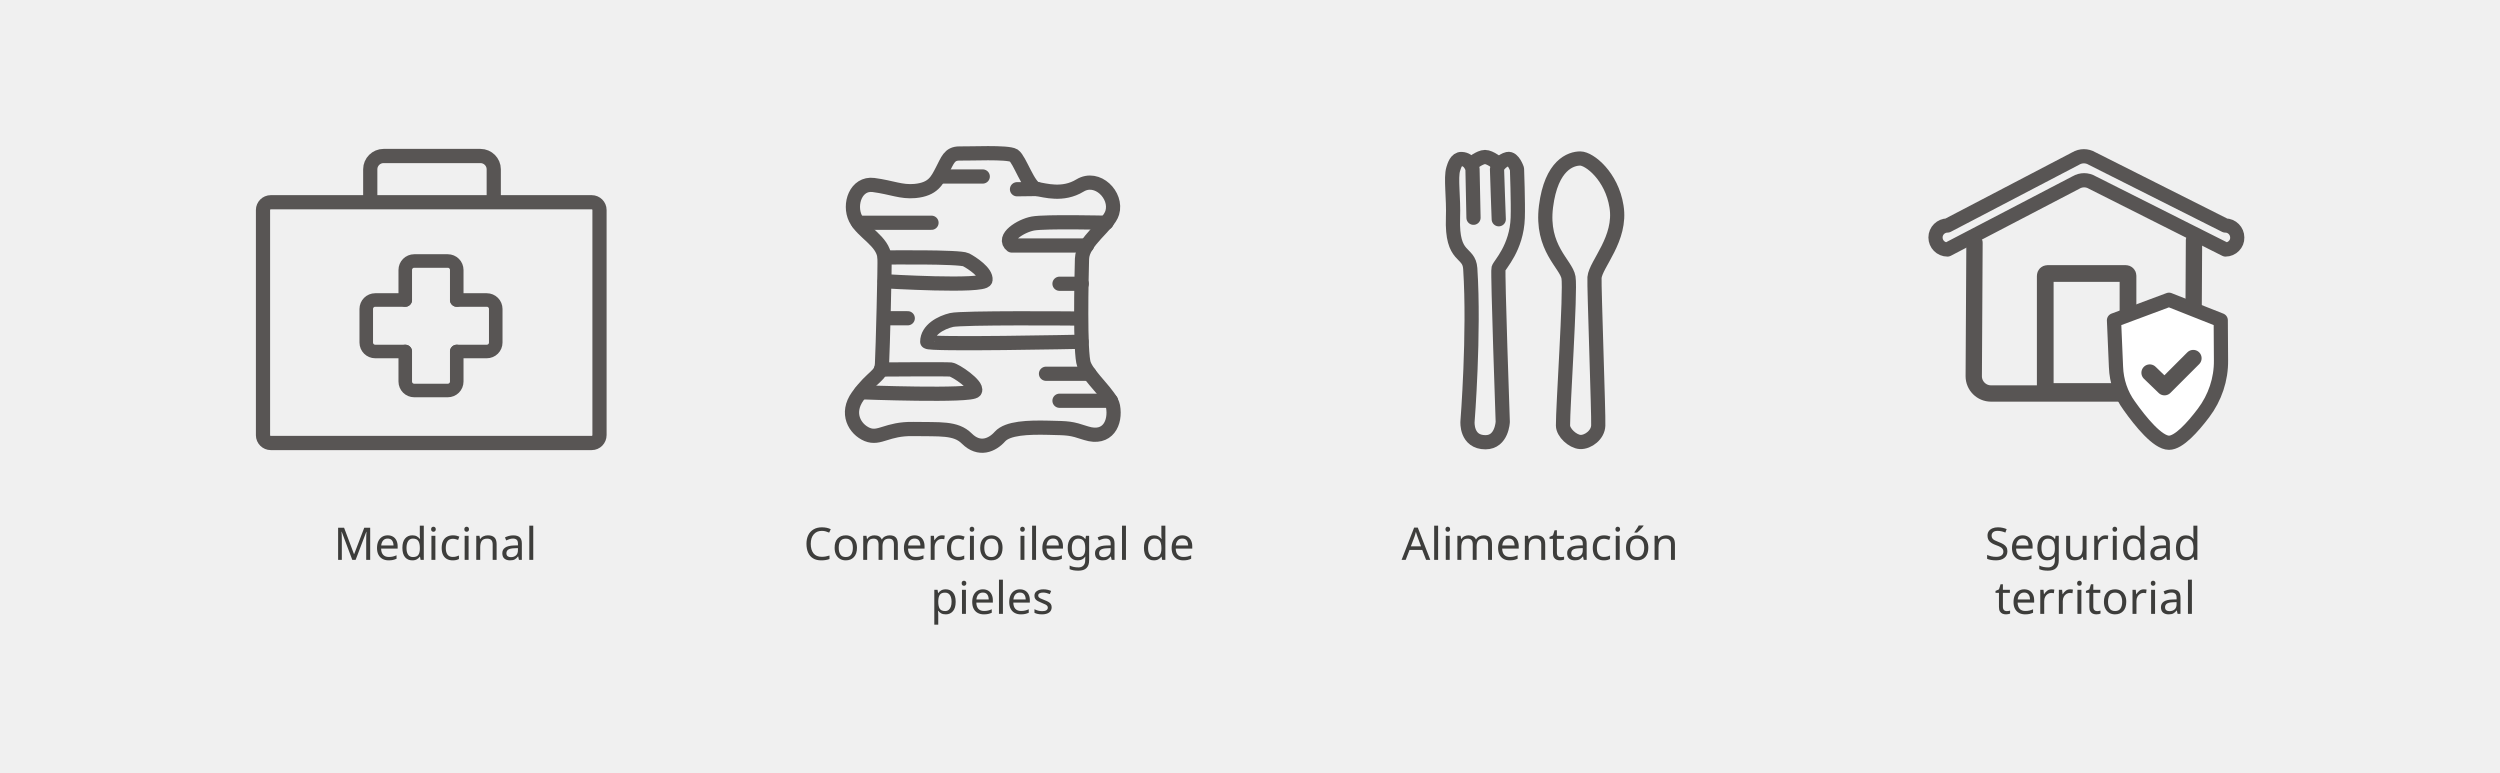
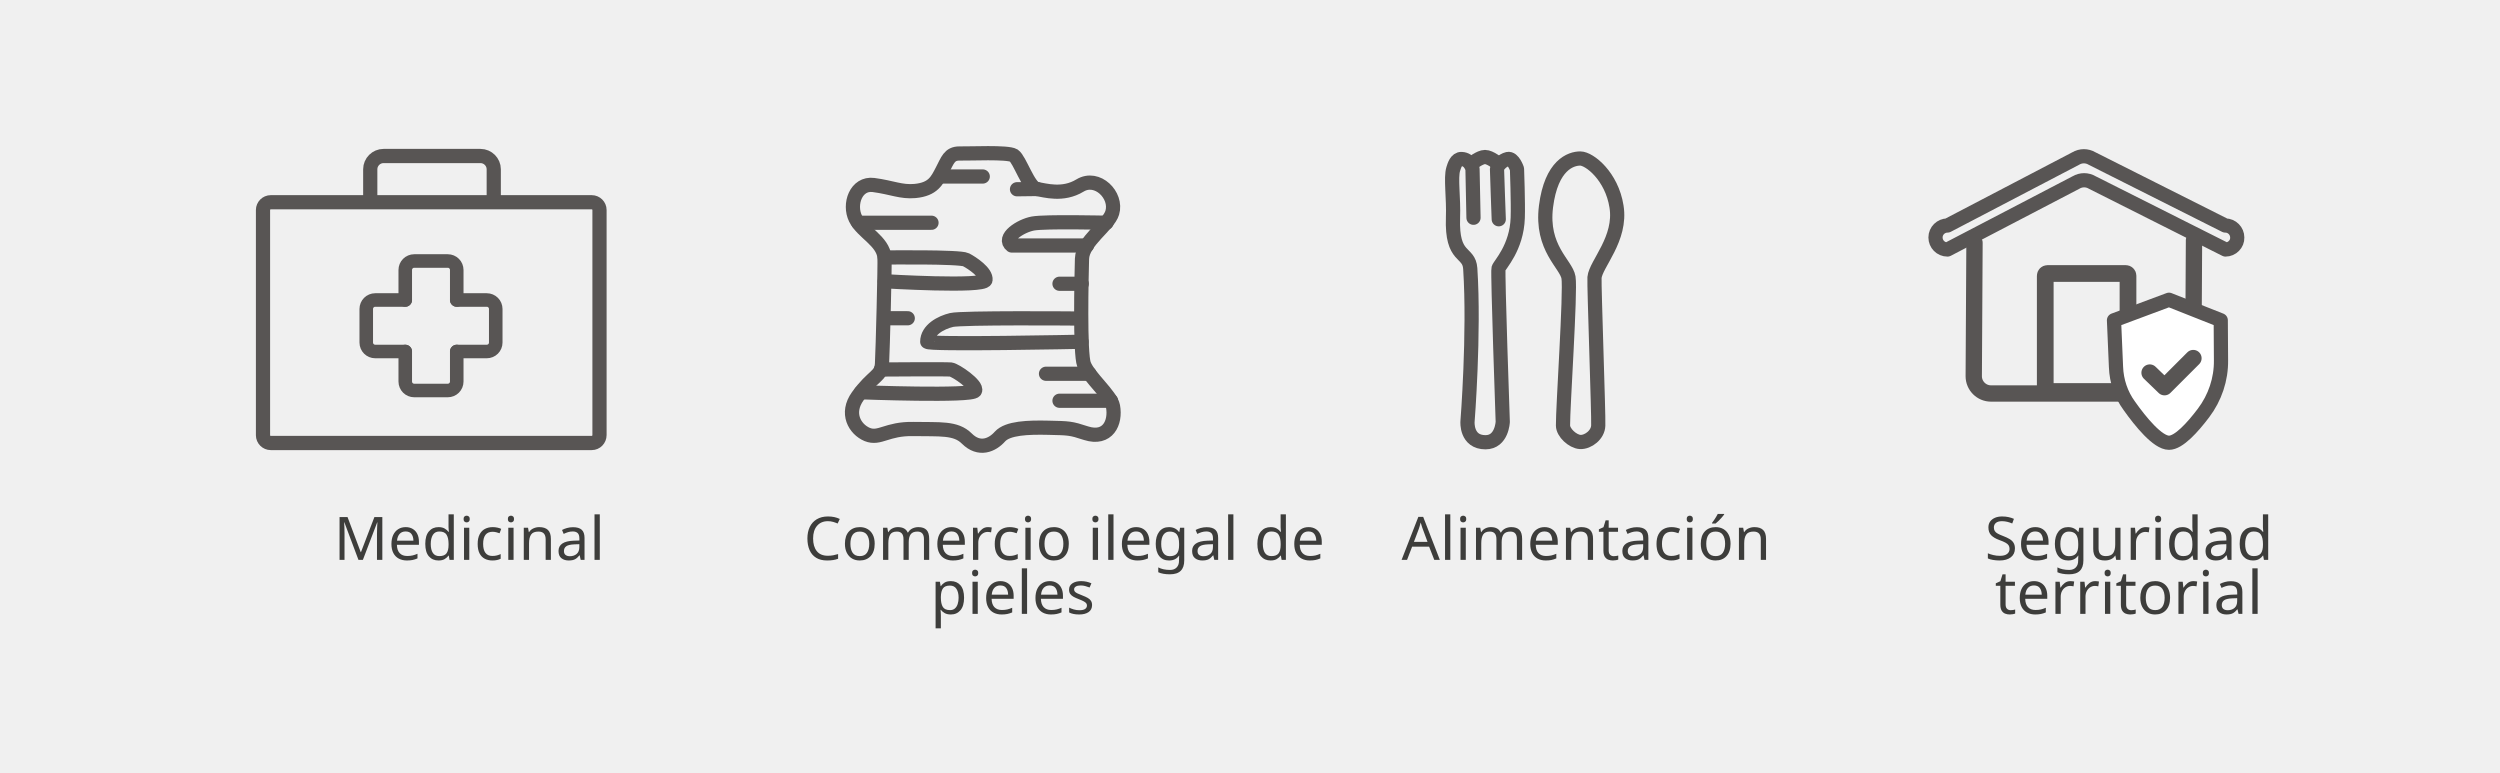
<svg xmlns="http://www.w3.org/2000/svg" version="1.1" id="Capa_1" x="0px" y="0px" viewBox="0 0 1000 309" style="enable-background:new 0 0 1000 309;" xml:space="preserve">
  <style type="text/css">
	.st0{fill:none;stroke:#585554;stroke-width:5.682;stroke-linecap:round;stroke-linejoin:round;stroke-miterlimit:10;}
	.st1{fill:none;stroke:#585554;stroke-width:6.531;stroke-linecap:round;stroke-linejoin:round;stroke-miterlimit:10;}
	.st2{fill:none;stroke:#585554;stroke-width:6.686;stroke-linecap:round;stroke-linejoin:round;stroke-miterlimit:10;}
	.st3{fill:#FFFFFF;stroke:#585554;stroke-width:5.682;stroke-linecap:round;stroke-linejoin:round;stroke-miterlimit:10;}
	.st4{fill:none;stroke:#585554;stroke-width:5.418;stroke-linecap:round;stroke-linejoin:round;stroke-miterlimit:10;}
	.st5{fill:none;}
	.st6{fill:#3D3D3B;}
	.st7{font-family:'Roboto-Regular';}
- 	.st8{font-size:18px;}
+ 	.st8{font-size:24px;}
</style>
  <g>
    <path class="st0" d="M589.4,87.1L589,67.6c0,0-0.9-3.9-4.4-4c-2.1-0.1-2.9,2.7-3.3,4c-1.1,3.5,0.2,11.6-0.1,19.5   c-0.6,16.8,6.4,13.1,6.9,20.3c1.7,25.9-1.1,61.3-1.1,61.3s-0.6,8.2,7.2,8.2c6.6,0,6.9-8.2,6.9-8.2s-2.1-59.8-1.7-61.3   s7.3-8.2,7.7-20.3c0.2-5.9-0.3-19.5-0.3-19.5s-1.5-4.5-3.7-4s-4.3,2.8-4.3,4c0,1.2,0.7,20.1,0.7,20.1" />
    <path class="st0" d="M632.1,63.4c-3.7,0-11.6,2.5-13.7,19.2c-2.1,16.7,8.1,23,9,28.4c0.9,5.5-2.3,52.5-2.2,59.2   c0,2.8,3.8,6.4,6.9,6.6c3.2,0.1,7.1-2.9,7.2-6.6c0.2-3.7-1.7-55.9-1.5-59.2c0.5-5.4,10.9-15.5,8.8-28.4   C644.7,70.5,635.8,63.4,632.1,63.4z" />
    <path class="st0" d="M588.6,65.5c0,0,3.3-2.7,5.4-2.7c2.1,0,5.3,2.7,5.3,2.7" />
  </g>
  <g>
    <path class="st0" d="M890.2,99.8l-53.3-26.8c-2-1.2-4.5-1.2-6.5,0L779,99.8c-2.7,0-4.8-2.2-4.8-4.8v0c0-2.7,2.2-4.8,4.8-4.8   l51.3-26.8c2-1.2,4.5-1.2,6.5,0l53.3,26.8c2.7,0,4.8,2.2,4.8,4.8v0C895,97.6,892.8,99.8,890.2,99.8z" />
    <path class="st1" d="M877.6,96.1l-0.3,54.4c0,3.8-3.1,6.9-6.9,6.9h-74c-3.8,0-6.9-3.1-6.9-6.9l0.3-53.4" />
    <path class="st2" d="M850.2,156.6H819c-0.5,0-0.9-0.4-0.9-0.9v-45.4c0-0.5,0.4-0.9,0.9-0.9h31.3c0.5,0,0.9,0.4,0.9,0.9v45.4   C851.2,156.2,850.7,156.6,850.2,156.6z" />
    <path class="st3" d="M867.6,119.9l-22,8.2l0.8,18.7c0.2,5.6,2,11,5.3,15.5c4.6,6.5,11.4,14.8,15.9,14.8c3.9,0,9.4-6.1,13.8-11.9   c4.6-6.1,7.1-13.5,7-21.1l-0.1-16L867.6,119.9z" />
    <polyline class="st2" points="859.9,149.1 865.8,154.8 877.3,143.3  " />
  </g>
  <g>
    <path class="st0" d="M236.7,177.2H108.3c-1.7,0-3.1-1.4-3.1-3.1V84c0-1.7,1.4-3.1,3.1-3.1h128.4c1.7,0,3.1,1.4,3.1,3.1v90   C239.8,175.8,238.4,177.2,236.7,177.2z" />
    <path class="st0" d="M148.1,80V67.7c0-2.9,2.4-5.3,5.3-5.3h38.8c2.9,0,5.3,2.4,5.3,5.3V80" />
    <g>
      <path class="st4" d="M182.7,120v-12c0-2-1.6-3.6-3.6-3.6h-13.4c-2,0-3.6,1.6-3.6,3.6v12" />
      <path class="st4" d="M162.1,140.6v12c0,2,1.6,3.6,3.6,3.6h13.4c2,0,3.6-1.6,3.6-3.6v-12" />
      <path class="st4" d="M162.1,120h-12c-2,0-3.6,1.6-3.6,3.6V137c0,2,1.6,3.6,3.6,3.6h12" />
      <path class="st4" d="M182.7,140.6h12c2,0,3.6-1.6,3.6-3.6v-13.4c0-2-1.6-3.6-3.6-3.6h-12" />
    </g>
  </g>
  <g>
    <path class="st0" d="M430.2,127.4c0,0-45.5-0.4-49.6,0.6c-4.2,1-9.7,3.9-9.7,8.7c0,1.3,61.7,0,61.7,0" />
    <path class="st0" d="M352.4,147.8c0,0,26-0.2,27.9,0c1.9,0.2,10.8,6.3,9.7,8.5c-1,2.3-45.6,0.6-45.6,0.6" />
    <line class="st0" x1="343.3" y1="89.1" x2="372.6" y2="89.1" />
    <line class="st0" x1="376.3" y1="70.6" x2="393.1" y2="70.6" />
    <line class="st0" x1="406.8" y1="75.7" x2="414.8" y2="75.6" />
    <line class="st0" x1="353.8" y1="127.3" x2="363.1" y2="127.3" />
    <line class="st0" x1="423.8" y1="113.5" x2="432.7" y2="113.5" />
    <line class="st0" x1="418.4" y1="149.5" x2="435.8" y2="149.5" />
    <line class="st0" x1="423.8" y1="160.3" x2="444.4" y2="160.3" />
    <path class="st0" d="M405.5,62.2c2.4,1.6,5.9,12.8,9.2,13.4c3.3,0.5,10.4,2.8,17.3-1.4s15,3.9,12.9,10.9   c-1.5,5.1-11.9,11.4-12.1,18.4c-0.2,6.9-0.9,37.9,0.8,42.3c2,5.2,10.8,12.3,11.6,16.7c1.2,6.6-2.1,13.5-10.7,10.8   c-6.4-2.1-6.9-2-15.1-2.2c-8.2-0.2-16.3,0.1-19.4,3.5c-3.1,3.5-8.3,5.8-13.3,0.8c-4.4-4.4-10.8-3.6-21.4-3.8   c-10.6-0.2-13.4,4.2-18.4,2.2c-5-2.1-8.7-8.5-3.8-15.3c6.1-8.5,9.4-7.8,9.7-13s1.2-40.2,1-42.5c-0.6-6.7-8.8-9.9-11.6-15.6   s0.2-14.3,7.2-13.4c7.5,1,11,2.9,16.6,2.4c7.3-0.7,8.8-4.2,10.9-8.2c2.1-4,2.8-6.8,6.8-6.8C387.7,61.5,403.1,60.7,405.5,62.2z" />
    <path class="st0" d="M442.6,89.1c0,0-24.4-0.6-29.4,0.3c-5,0.9-12.5,5.8-8.5,8.8h30.1" />
    <path class="st0" d="M353.9,103c0,0,30-0.4,32.5,0.9s8.2,5.1,7.8,8.1c-0.5,2.9-40.3,0.5-40.3,0.5" />
  </g>
  <rect x="71.2" y="210.5" class="st5" width="202.2" height="22" />
  <text transform="matrix(1 0 0 1 133.4956 223.9579)" class="st6 st7 st8">Medicinal</text>
  <rect x="512.2" y="210.5" class="st5" width="202.2" height="19.2" />
  <text transform="matrix(1 0 0 1 560.6323 223.9581)" class="st6 st7 st8">Alimentación</text>
  <rect x="306.2" y="210.5" class="st5" width="179.1" height="60.5" />
  <text transform="matrix(1 0 0 1 321.4912 223.9576)">
    <tspan x="0" y="0" class="st6 st7 st8">Comercio ilegal de </tspan>
    <tspan x="50.7" y="21.6" class="st6 st7 st8">pieles</tspan>
  </text>
  <rect x="733.2" y="210.5" class="st5" width="202.2" height="56.4" />
  <text transform="matrix(1 0 0 1 793.9268 223.957)">
    <tspan x="0" y="0" class="st6 st7 st8">Seguridad </tspan>
    <tspan x="4" y="21.6" class="st6 st7 st8">territorial</tspan>
  </text>
</svg>
